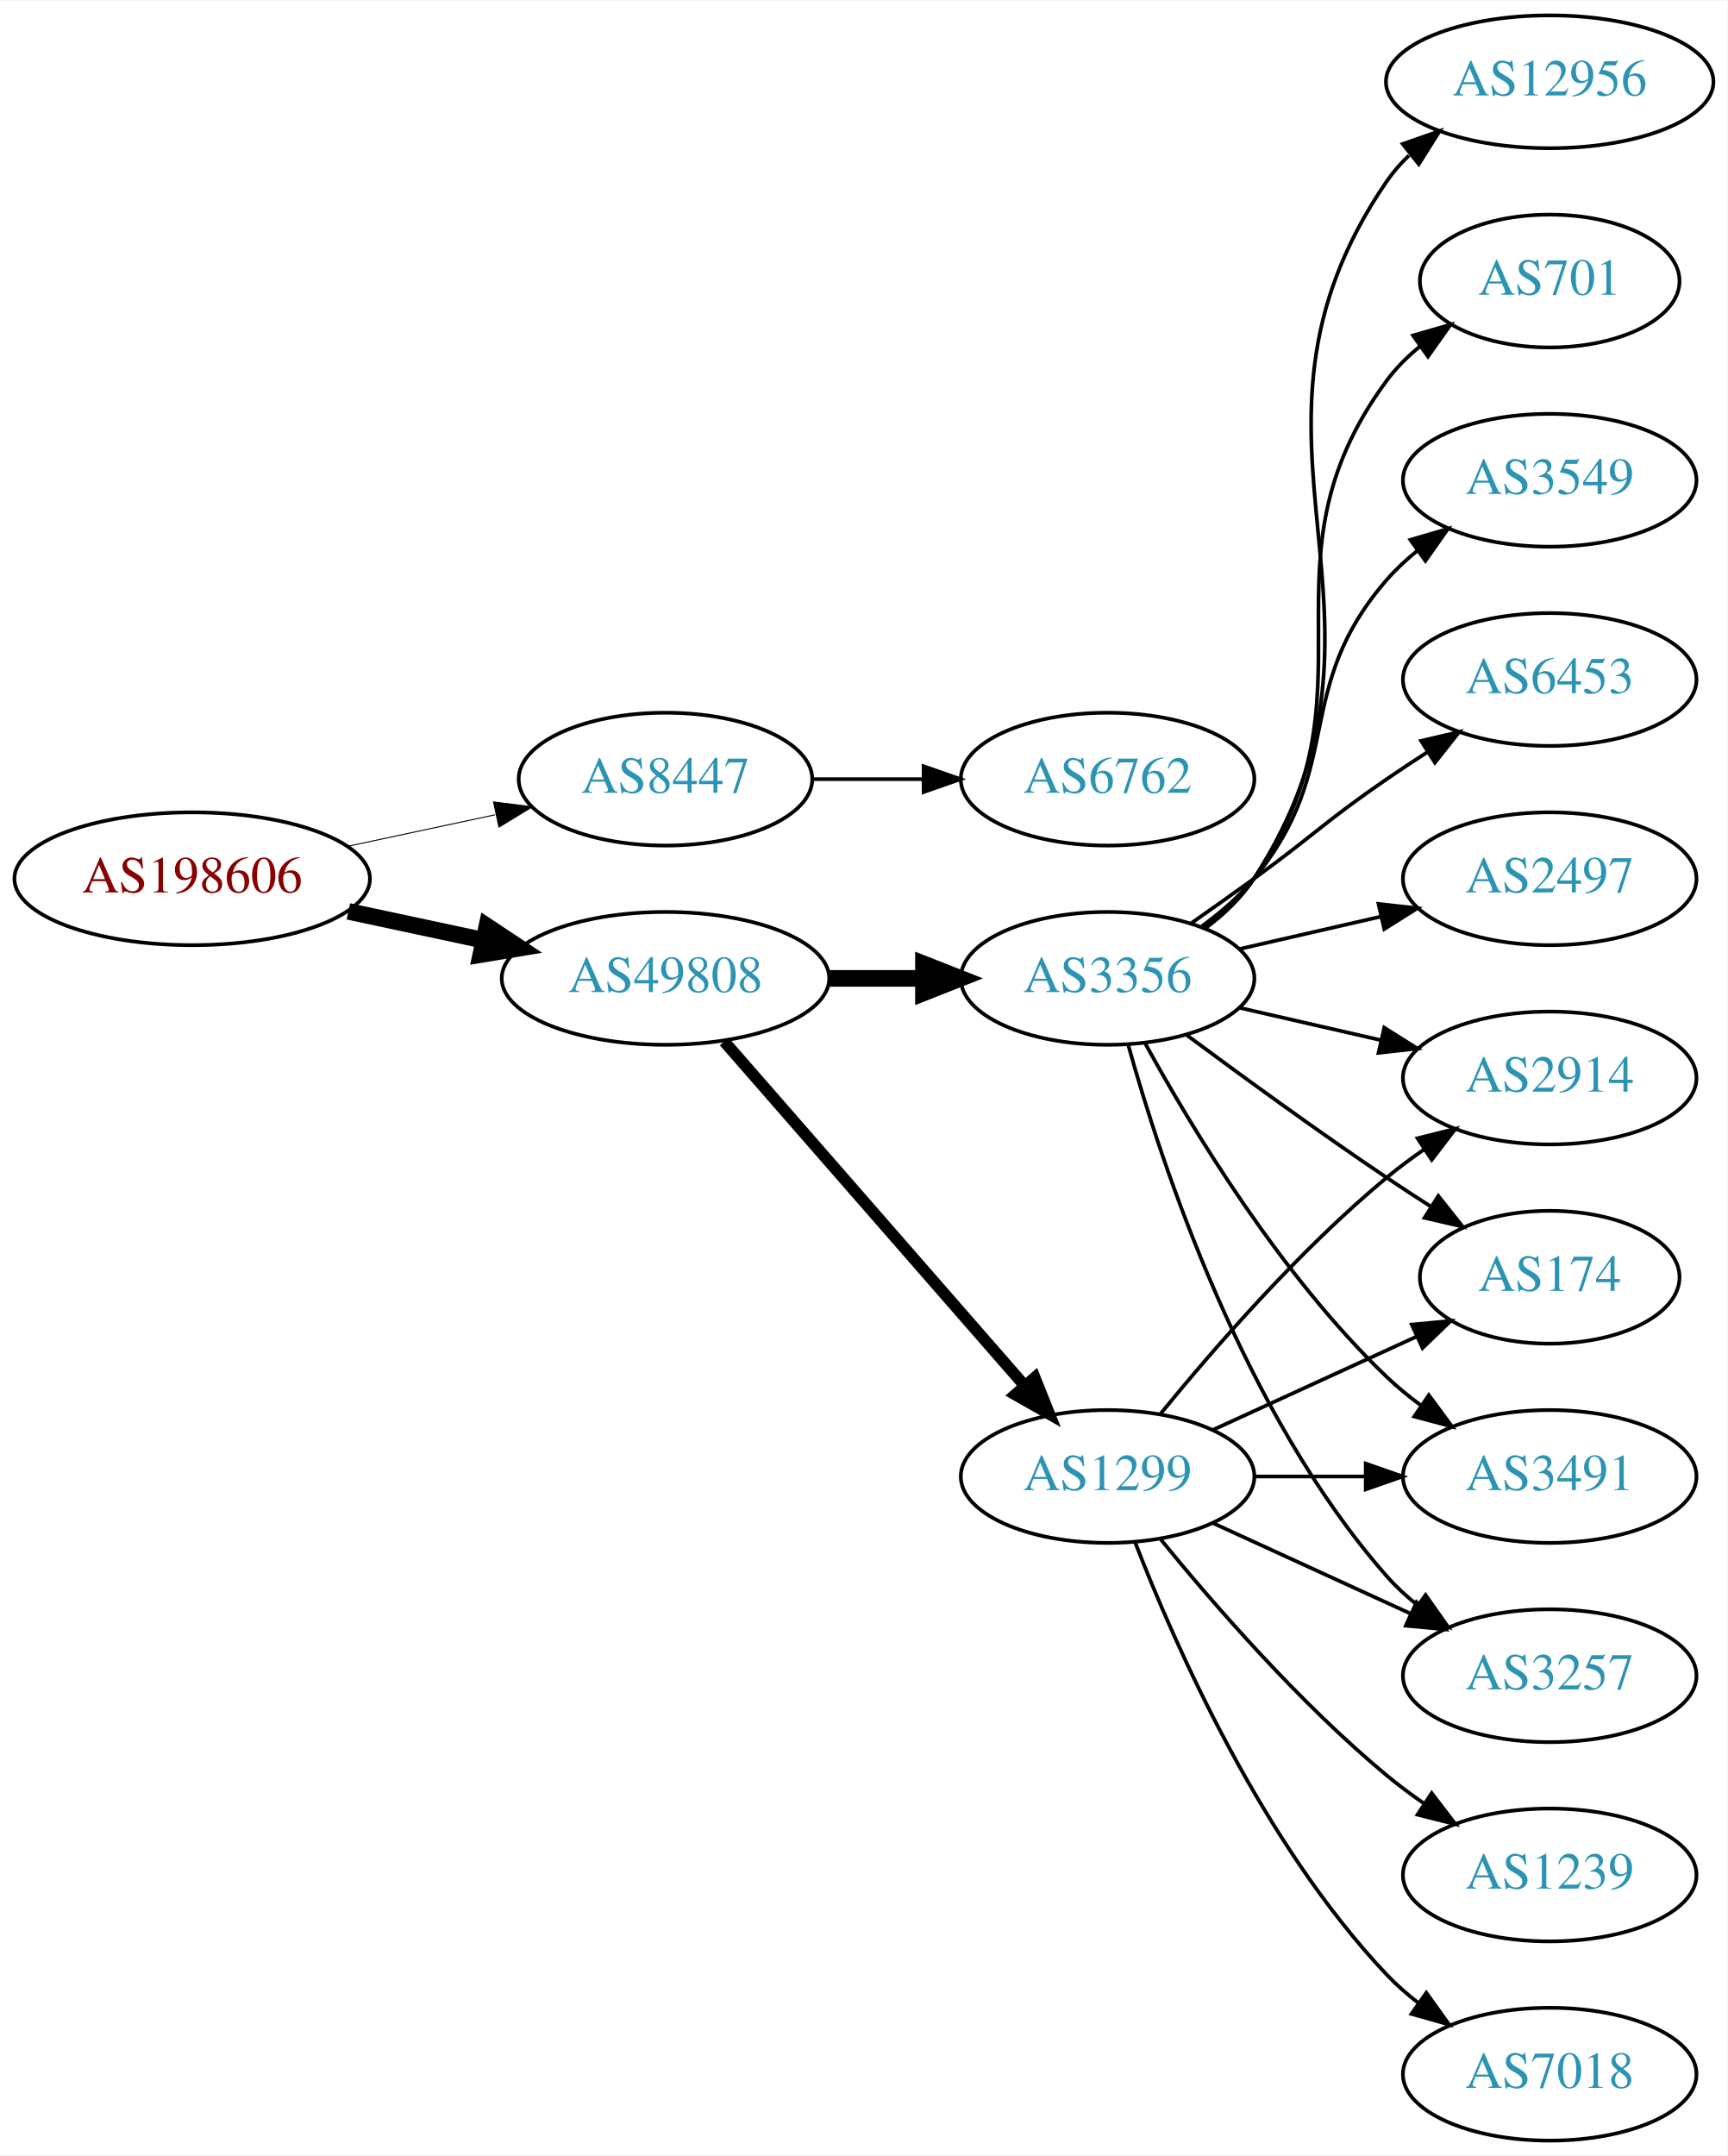
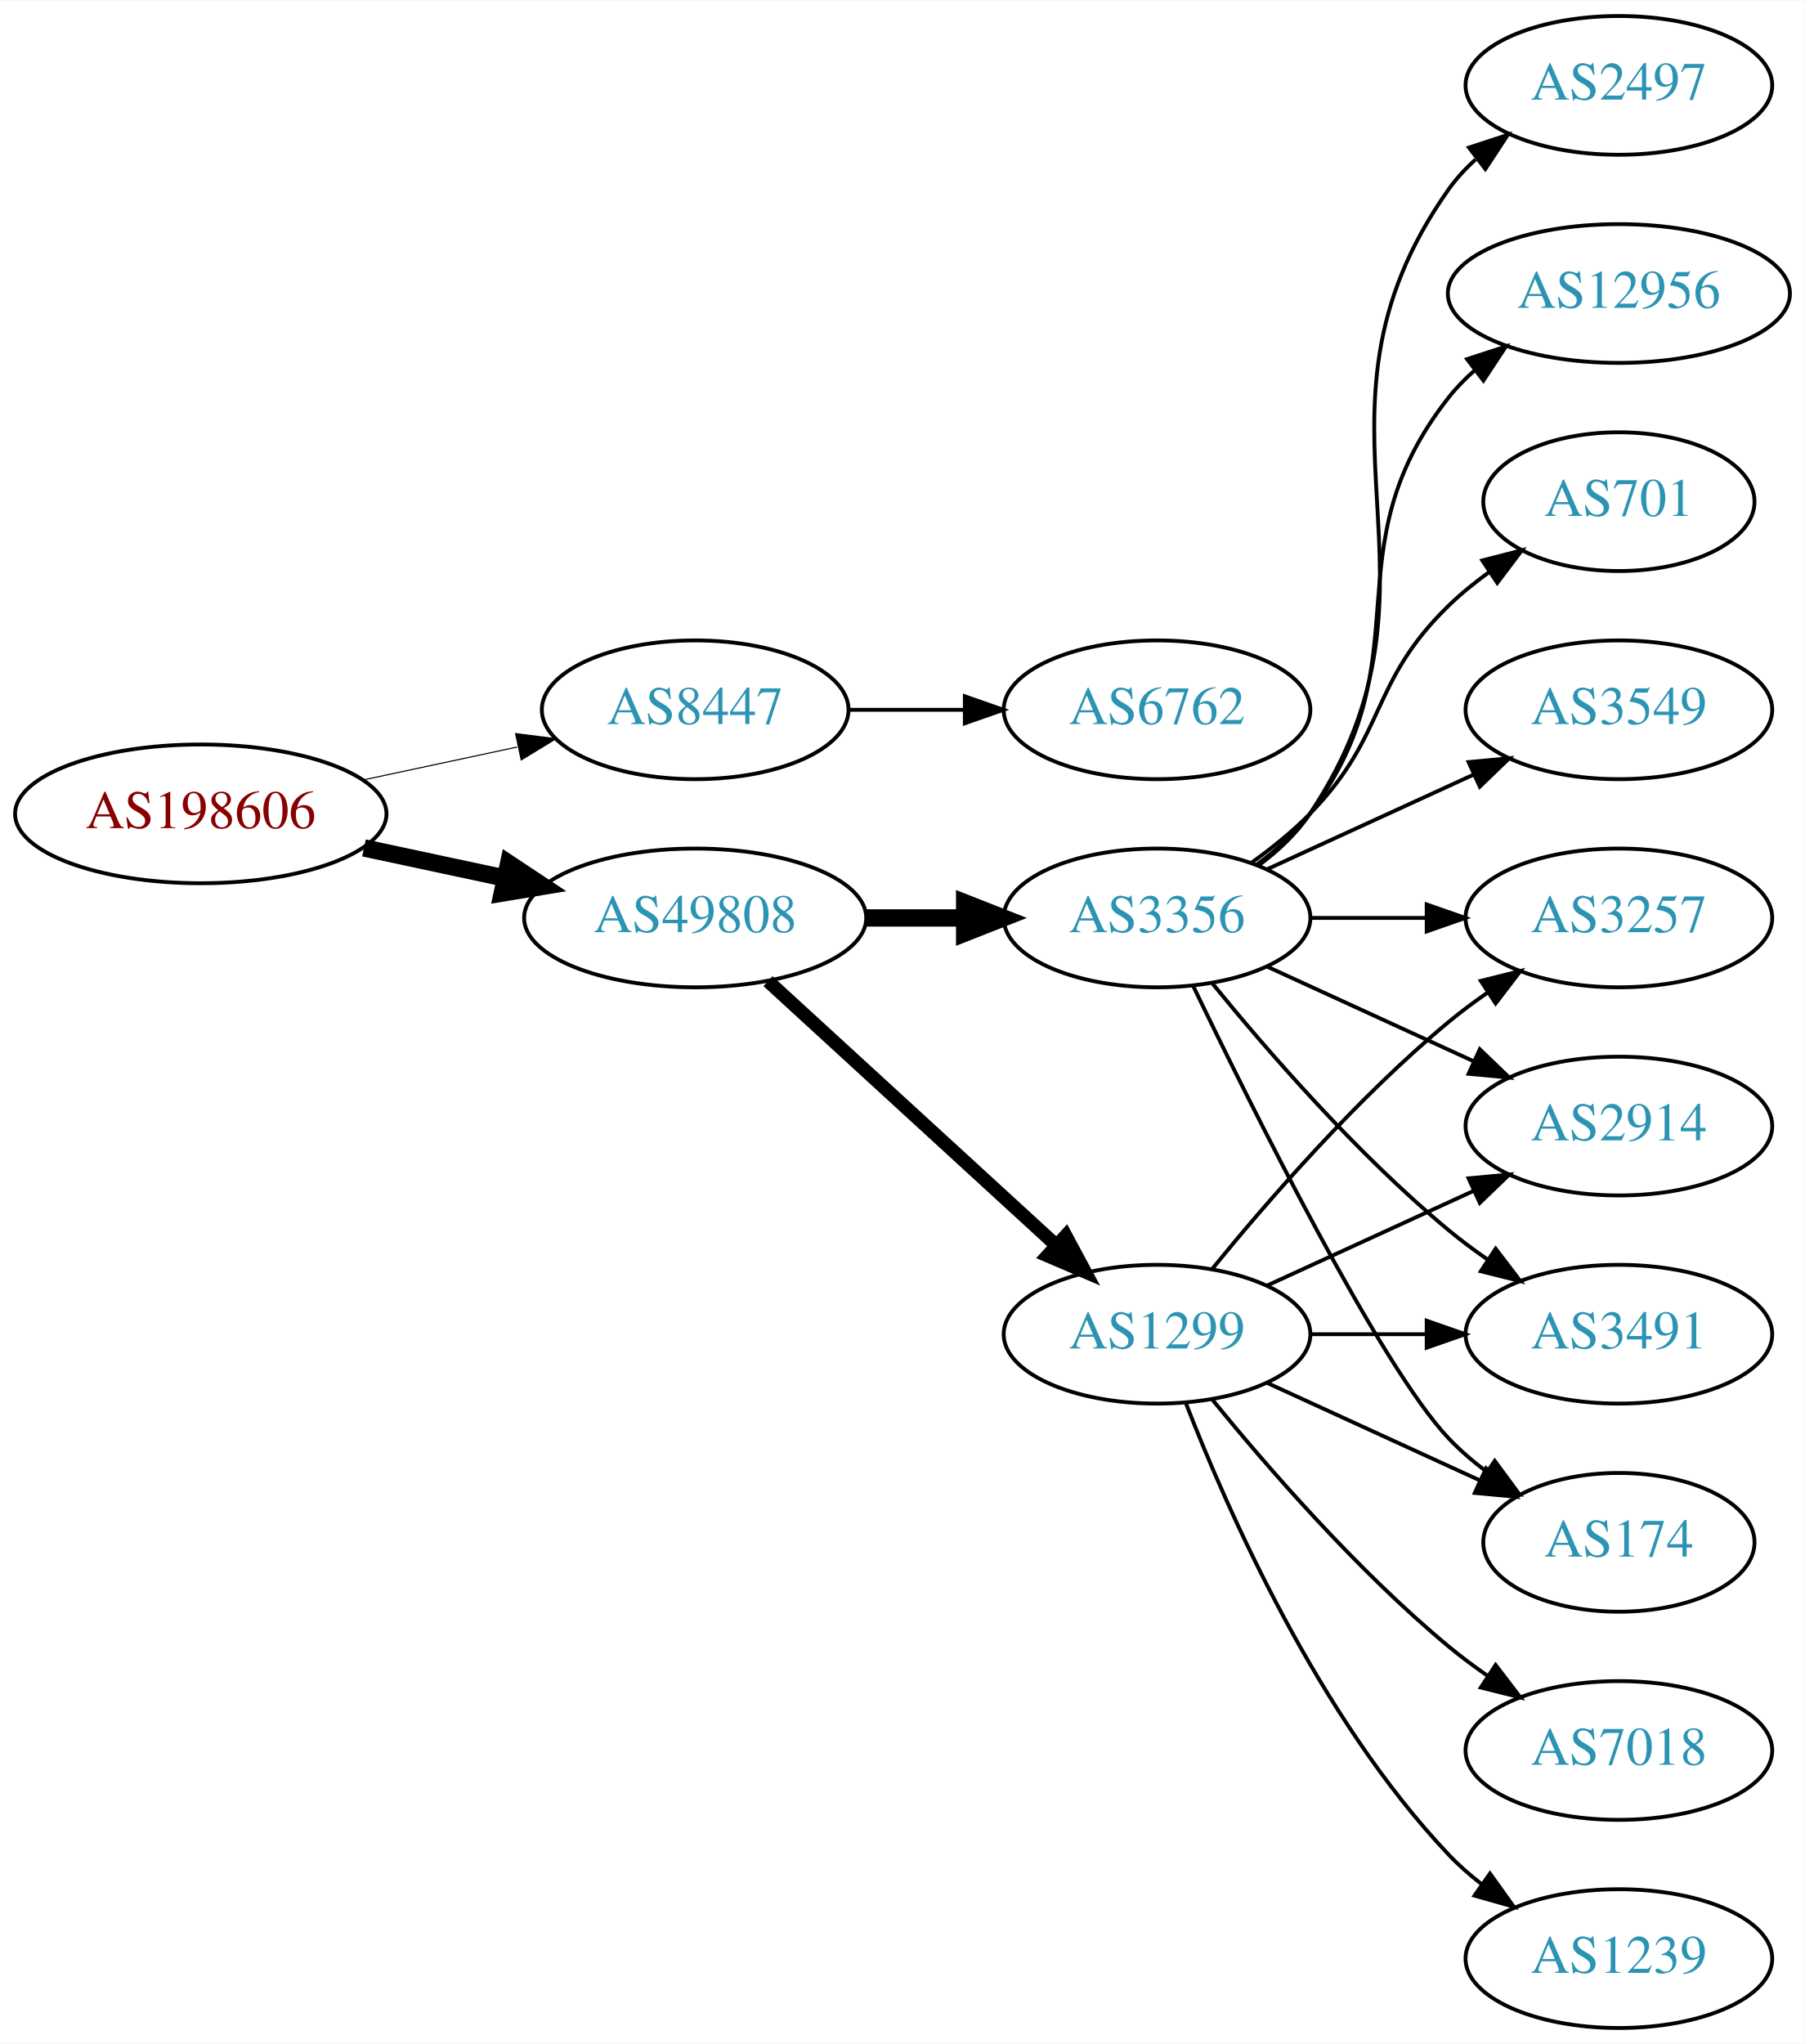
- <svg xmlns="http://www.w3.org/2000/svg" xmlns:xlink="http://www.w3.org/1999/xlink" width="468pt" height="584pt" viewBox="0.00 0.00 468.27 584.00">
-   <g id="graph0" class="graph" transform="scale(1 1) rotate(0) translate(4 580)">
-     <polygon fill="white" stroke="none" points="-4,4 -4,-580 464.269,-580 464.269,4 -4,4" />
+ <svg xmlns="http://www.w3.org/2000/svg" xmlns:xlink="http://www.w3.org/1999/xlink" width="468pt" height="530pt" viewBox="0.00 0.00 468.27 530.00">
+   <g id="graph0" class="graph" transform="scale(1 1) rotate(0) translate(4 526)">
+     <polygon fill="white" stroke="none" points="-4,4 -4,-526 464.269,-526 464.269,4 -4,4" />
    <g id="node1" class="node">
      <g id="a_node1">
        <a xlink:href="/asn/198606" xlink:title="AS198606 ~ AMST-Systemtechnik GmbH [AT]">
-           <ellipse fill="#ffffff" stroke="black" cx="48.096" cy="-342" rx="48.192" ry="18" />
-           <text text-anchor="middle" x="48.096" y="-338.3" font-family="Times,serif" font-size="14.00" fill="#880000">AS198606</text>
+           <ellipse fill="#ffffff" stroke="black" cx="48.096" cy="-315" rx="48.192" ry="18" />
+           <text text-anchor="middle" x="48.096" y="-311.3" font-family="Times,serif" font-size="14.00" fill="#880000">AS198606</text>
        </a>
      </g>
    </g>
    <g id="node2" class="node">
      <g id="a_node2">
        <a xlink:href="/asn/8447" xlink:title="AS8447 ~ A1 Telekom Austria AG [AT]">
-           <ellipse fill="#ffffff" stroke="black" cx="176.388" cy="-369" rx="39.794" ry="18" />
-           <text text-anchor="middle" x="176.388" y="-365.3" font-family="Times,serif" font-size="14.00" fill="#2c94b3">AS8447</text>
+           <ellipse fill="#ffffff" stroke="black" cx="176.388" cy="-342" rx="39.794" ry="18" />
+           <text text-anchor="middle" x="176.388" y="-338.3" font-family="Times,serif" font-size="14.00" fill="#2c94b3">AS8447</text>
        </a>
      </g>
    </g>
    <g id="edge1" class="edge">
-       <path fill="none" stroke="black" stroke-width="0.265" d="M90.448,-350.841C103.163,-353.559 117.222,-356.565 130.181,-359.335" />
-       <polygon fill="black" stroke="black" stroke-width="0.265" points="129.781,-362.829 140.292,-361.497 131.245,-355.984 129.781,-362.829" />
+       <path fill="none" stroke="black" stroke-width="0.281" d="M90.448,-323.841C103.163,-326.559 117.222,-329.565 130.181,-332.335" />
+       <polygon fill="black" stroke="black" stroke-width="0.281" points="129.781,-335.829 140.292,-334.497 131.245,-328.984 129.781,-335.829" />
    </g>
    <g id="node3" class="node">
      <g id="a_node3">
        <a xlink:href="/asn/49808" xlink:title="AS49808 ~ POWERSPEED-AS [AT]">
-           <ellipse fill="#ffffff" stroke="black" cx="176.388" cy="-315" rx="44.393" ry="18" />
-           <text text-anchor="middle" x="176.388" y="-311.3" font-family="Times,serif" font-size="14.00" fill="#2c94b3">AS49808</text>
+           <ellipse fill="#ffffff" stroke="black" cx="176.388" cy="-288" rx="44.393" ry="18" />
+           <text text-anchor="middle" x="176.388" y="-284.3" font-family="Times,serif" font-size="14.00" fill="#2c94b3">AS49808</text>
        </a>
      </g>
    </g>
    <g id="edge2" class="edge">
-       <path fill="none" stroke="black" stroke-width="4.5" d="M90.448,-333.159C102.138,-330.66 114.964,-327.918 127.027,-325.339" />
-       <polygon fill="black" stroke="black" stroke-width="4.5" points="127.983,-329.161 136.939,-323.22 126.336,-321.46 127.983,-329.161" />
+       <path fill="none" stroke="black" stroke-width="4.5" d="M90.448,-306.159C102.138,-303.66 114.964,-300.918 127.027,-298.339" />
+       <polygon fill="black" stroke="black" stroke-width="4.5" points="127.983,-302.161 136.939,-296.22 126.336,-294.46 127.983,-302.161" />
    </g>
    <g id="node4" class="node">
      <g id="a_node4">
        <a xlink:href="/asn/6762" xlink:title="AS6762 ~ TELECOM ITALIA SPARKLE S.p.A. [IT]">
-           <ellipse fill="#ffffff" stroke="black" cx="296.23" cy="-369" rx="39.794" ry="18" />
-           <text text-anchor="middle" x="296.23" y="-365.3" font-family="Times,serif" font-size="14.00" fill="#2c94b3">AS6762</text>
+           <ellipse fill="#ffffff" stroke="black" cx="296.23" cy="-342" rx="39.794" ry="18" />
+           <text text-anchor="middle" x="296.23" y="-338.3" font-family="Times,serif" font-size="14.00" fill="#2c94b3">AS6762</text>
        </a>
      </g>
    </g>
    <g id="edge3" class="edge">
-       <path fill="none" stroke="black" d="M216.3,-369C225.854,-369 236.203,-369 246.166,-369" />
-       <polygon fill="black" stroke="black" points="246.358,-372.5 256.358,-369 246.358,-365.5 246.358,-372.5" />
+       <path fill="none" stroke="black" d="M216.3,-342C225.854,-342 236.203,-342 246.166,-342" />
+       <polygon fill="black" stroke="black" points="246.358,-345.5 256.358,-342 246.358,-338.5 246.358,-345.5" />
    </g>
    <g id="node5" class="node">
      <g id="a_node5">
+         <a xlink:href="/asn/3356" xlink:title="AS3356 ~ Level 3 Parent, LLC [US]">
+           <ellipse fill="#ffffff" stroke="black" cx="296.23" cy="-288" rx="39.794" ry="18" />
+           <text text-anchor="middle" x="296.23" y="-284.3" font-family="Times,serif" font-size="14.00" fill="#2c94b3">AS3356</text>
+         </a>
+       </g>
+     </g>
+     <g id="edge4" class="edge">
+       <path fill="none" stroke="black" stroke-width="4.5" d="M220.599,-288C228.911,-288 237.674,-288 246.156,-288" />
+       <polygon fill="black" stroke="black" stroke-width="4.5" points="246.315,-291.938 256.315,-288 246.315,-284.063 246.315,-291.938" />
+     </g>
+     <g id="node6" class="node">
+       <g id="a_node6">
        <a xlink:href="/asn/1299" xlink:title="AS1299 ~ Telia Carrier [EU]">
          <ellipse fill="#ffffff" stroke="black" cx="296.23" cy="-180" rx="39.794" ry="18" />
          <text text-anchor="middle" x="296.23" y="-176.3" font-family="Times,serif" font-size="14.00" fill="#2c94b3">AS1299</text>
        </a>
      </g>
    </g>
-     <g id="edge4" class="edge">
-       <path fill="none" stroke="black" stroke-width="3.15" d="M192.312,-297.902C212.855,-274.369 249.974,-231.845 273.571,-204.813" />
-       <polygon fill="black" stroke="black" stroke-width="3.15" points="276.487,-206.794 280.426,-196.959 271.214,-202.191 276.487,-206.794" />
-     </g>
-     <g id="node6" class="node">
-       <g id="a_node6">
-         <a xlink:href="/asn/3356" xlink:title="AS3356 ~ Level 3 Parent, LLC [US]">
-           <ellipse fill="#ffffff" stroke="black" cx="296.23" cy="-315" rx="39.794" ry="18" />
-           <text text-anchor="middle" x="296.23" y="-311.3" font-family="Times,serif" font-size="14.00" fill="#2c94b3">AS3356</text>
-         </a>
-       </g>
-     </g>
    <g id="edge5" class="edge">
-       <path fill="none" stroke="black" stroke-width="4.5" d="M220.599,-315C228.911,-315 237.674,-315 246.156,-315" />
-       <polygon fill="black" stroke="black" stroke-width="4.5" points="246.315,-318.938 256.315,-315 246.315,-311.063 246.315,-318.938" />
+       <path fill="none" stroke="black" stroke-width="3.5" d="M195.285,-271.597C215.214,-253.333 247.571,-223.678 270.048,-203.079" />
+       <polygon fill="black" stroke="black" stroke-width="3.5" points="272.543,-205.54 277.55,-196.203 267.813,-200.38 272.543,-205.54" />
    </g>
    <g id="node7" class="node">
      <g id="a_node7">
-         <a xlink:href="/asn/3257" xlink:title="AS3257 ~ GTT [DE]">
-           <ellipse fill="#ffffff" stroke="black" cx="416.073" cy="-126" rx="39.794" ry="18" />
-           <text text-anchor="middle" x="416.073" y="-122.3" font-family="Times,serif" font-size="14.00" fill="#2c94b3">AS3257</text>
+         <a xlink:href="/asn/2497" xlink:title="AS2497 ~ Internet Initiative Japan Inc. [JP]">
+           <ellipse fill="#ffffff" stroke="black" cx="416.073" cy="-504" rx="39.794" ry="18" />
+           <text text-anchor="middle" x="416.073" y="-500.3" font-family="Times,serif" font-size="14.00" fill="#2c94b3">AS2497</text>
        </a>
      </g>
    </g>
    <g id="edge6" class="edge">
-       <path fill="none" stroke="black" d="M324.859,-167.339C340.816,-160.027 361.087,-150.739 378.369,-142.819" />
-       <polygon fill="black" stroke="black" points="379.984,-145.929 387.617,-138.581 377.068,-139.565 379.984,-145.929" />
+       <path fill="none" stroke="black" d="M322.549,-301.607C327.605,-305.351 332.417,-309.831 335.877,-315 376.901,-376.294 329.297,-416.775 371.877,-477 373.868,-479.816 376.255,-482.401 378.871,-484.76" />
+       <polygon fill="black" stroke="black" points="377.17,-487.865 387.239,-491.162 381.423,-482.306 377.17,-487.865" />
    </g>
    <g id="node8" class="node">
      <g id="a_node8">
-         <a xlink:href="/asn/2914" xlink:title="AS2914 ~ NTT America, Inc. [US]">
-           <ellipse fill="#ffffff" stroke="black" cx="416.073" cy="-288" rx="39.794" ry="18" />
-           <text text-anchor="middle" x="416.073" y="-284.3" font-family="Times,serif" font-size="14.00" fill="#2c94b3">AS2914</text>
-         </a>
-       </g>
-     </g>
-     <g id="edge7" class="edge">
-       <path fill="none" stroke="black" d="M310.649,-197.065C324.764,-214.375 348.178,-241.345 371.877,-261 375.093,-263.668 378.594,-266.27 382.164,-268.741" />
-       <polygon fill="black" stroke="black" points="380.242,-271.666 390.52,-274.236 384.088,-265.817 380.242,-271.666" />
-     </g>
-     <g id="node9" class="node">
-       <g id="a_node9">
-         <a xlink:href="/asn/7018" xlink:title="AS7018 ~ AT&amp;T Services, Inc. [US]">
-           <ellipse fill="#ffffff" stroke="black" cx="416.073" cy="-18" rx="39.794" ry="18" />
-           <text text-anchor="middle" x="416.073" y="-14.3" font-family="Times,serif" font-size="14.00" fill="#2c94b3">AS7018</text>
-         </a>
-       </g>
-     </g>
-     <g id="edge8" class="edge">
-       <path fill="none" stroke="black" d="M303.753,-162.006C314.504,-134.272 338.161,-80.571 371.877,-45 374.462,-42.272 377.38,-39.706 380.448,-37.323" />
-       <polygon fill="black" stroke="black" points="382.627,-40.069 388.797,-31.457 378.602,-34.342 382.627,-40.069" />
-     </g>
-     <g id="node10" class="node">
-       <g id="a_node10">
-         <a xlink:href="/asn/174" xlink:title="AS174 ~ Cogent Communications [US]">
-           <ellipse fill="#ffffff" stroke="black" cx="416.073" cy="-234" rx="35.194" ry="18" />
-           <text text-anchor="middle" x="416.073" y="-230.3" font-family="Times,serif" font-size="14.00" fill="#2c94b3">AS174</text>
-         </a>
-       </g>
-     </g>
-     <g id="edge9" class="edge">
-       <path fill="none" stroke="black" d="M324.859,-192.661C341.275,-200.183 362.257,-209.798 379.854,-217.861" />
-       <polygon fill="black" stroke="black" points="378.682,-221.174 389.231,-222.158 381.598,-214.811 378.682,-221.174" />
-     </g>
-     <g id="node11" class="node">
-       <g id="a_node11">
        <a xlink:href="/asn/3491" xlink:title="AS3491 ~ PCCW Global, Inc. [US]">
          <ellipse fill="#ffffff" stroke="black" cx="416.073" cy="-180" rx="39.794" ry="18" />
          <text text-anchor="middle" x="416.073" y="-176.3" font-family="Times,serif" font-size="14.00" fill="#2c94b3">AS3491</text>
        </a>
      </g>
    </g>
+     <g id="edge7" class="edge">
+       <path fill="none" stroke="black" d="M310.649,-270.935C324.764,-253.625 348.178,-226.655 371.877,-207 375.093,-204.332 378.594,-201.73 382.164,-199.259" />
+       <polygon fill="black" stroke="black" points="384.088,-202.183 390.52,-193.764 380.242,-196.334 384.088,-202.183" />
+     </g>
+     <g id="node9" class="node">
+       <g id="a_node9">
+         <a xlink:href="/asn/174" xlink:title="AS174 ~ Cogent Communications [US]">
+           <ellipse fill="#ffffff" stroke="black" cx="416.073" cy="-126" rx="35.194" ry="18" />
+           <text text-anchor="middle" x="416.073" y="-122.3" font-family="Times,serif" font-size="14.00" fill="#2c94b3">AS174</text>
+         </a>
+       </g>
+     </g>
+     <g id="edge8" class="edge">
+       <path fill="none" stroke="black" d="M305.577,-270.405C321.044,-238.268 354.19,-171.66 371.877,-153 374.82,-149.895 378.193,-146.999 381.729,-144.345" />
+       <polygon fill="black" stroke="black" points="383.858,-147.129 390.148,-138.603 379.914,-141.346 383.858,-147.129" />
+     </g>
+     <g id="node10" class="node">
+       <g id="a_node10">
+         <a xlink:href="/asn/12956" xlink:title="AS12956 ~ TELXIUS [ES]">
+           <ellipse fill="#ffffff" stroke="black" cx="416.073" cy="-450" rx="44.393" ry="18" />
+           <text text-anchor="middle" x="416.073" y="-446.3" font-family="Times,serif" font-size="14.00" fill="#2c94b3">AS12956</text>
+         </a>
+       </g>
+     </g>
+     <g id="edge9" class="edge">
+       <path fill="none" stroke="black" d="M322.161,-301.882C327.237,-305.611 332.155,-310.016 335.877,-315 366.148,-355.542 340.578,-383.246 371.877,-423 373.901,-425.571 376.242,-427.963 378.767,-430.174" />
+       <polygon fill="black" stroke="black" points="376.681,-432.984 386.756,-436.261 380.923,-427.416 376.681,-432.984" />
+     </g>
+     <g id="node11" class="node">
+       <g id="a_node11">
+         <a xlink:href="/asn/3257" xlink:title="AS3257 ~ GTT [DE]">
+           <ellipse fill="#ffffff" stroke="black" cx="416.073" cy="-288" rx="39.794" ry="18" />
+           <text text-anchor="middle" x="416.073" y="-284.3" font-family="Times,serif" font-size="14.00" fill="#2c94b3">AS3257</text>
+         </a>
+       </g>
+     </g>
    <g id="edge10" class="edge">
+       <path fill="none" stroke="black" d="M336.143,-288C345.696,-288 356.046,-288 366.008,-288" />
+       <polygon fill="black" stroke="black" points="366.201,-291.5 376.201,-288 366.201,-284.5 366.201,-291.5" />
+     </g>
+     <g id="node12" class="node">
+       <g id="a_node12">
+         <a xlink:href="/asn/2914" xlink:title="AS2914 ~ NTT America, Inc. [US]">
+           <ellipse fill="#ffffff" stroke="black" cx="416.073" cy="-234" rx="39.794" ry="18" />
+           <text text-anchor="middle" x="416.073" y="-230.3" font-family="Times,serif" font-size="14.00" fill="#2c94b3">AS2914</text>
+         </a>
+       </g>
+     </g>
+     <g id="edge11" class="edge">
+       <path fill="none" stroke="black" d="M324.859,-275.339C340.816,-268.027 361.087,-258.739 378.369,-250.819" />
+       <polygon fill="black" stroke="black" points="379.984,-253.929 387.617,-246.581 377.068,-247.565 379.984,-253.929" />
+     </g>
+     <g id="node13" class="node">
+       <g id="a_node13">
+         <a xlink:href="/asn/701" xlink:title="AS701 ~ UUNET [US]">
+           <ellipse fill="#ffffff" stroke="black" cx="416.073" cy="-396" rx="35.194" ry="18" />
+           <text text-anchor="middle" x="416.073" y="-392.3" font-family="Times,serif" font-size="14.00" fill="#2c94b3">AS701</text>
+         </a>
+       </g>
+     </g>
+     <g id="edge12" class="edge">
+       <path fill="none" stroke="black" d="M320.824,-302.389C326.08,-306.148 331.412,-310.437 335.877,-315 356.049,-335.617 351.183,-348.906 371.877,-369 375.104,-372.134 378.755,-375.089 382.534,-377.812" />
+       <polygon fill="black" stroke="black" points="380.631,-380.75 390.894,-383.383 384.512,-374.925 380.631,-380.75" />
+     </g>
+     <g id="node14" class="node">
+       <g id="a_node14">
+         <a xlink:href="/asn/3549" xlink:title="AS3549 ~ Level 3 Parent, LLC [US]">
+           <ellipse fill="#ffffff" stroke="black" cx="416.073" cy="-342" rx="39.794" ry="18" />
+           <text text-anchor="middle" x="416.073" y="-338.3" font-family="Times,serif" font-size="14.00" fill="#2c94b3">AS3549</text>
+         </a>
+       </g>
+     </g>
+     <g id="edge13" class="edge">
+       <path fill="none" stroke="black" d="M324.859,-300.661C340.816,-307.973 361.087,-317.261 378.369,-325.181" />
+       <polygon fill="black" stroke="black" points="377.068,-328.435 387.617,-329.419 379.984,-322.071 377.068,-328.435" />
+     </g>
+     <g id="edge17" class="edge">
      <path fill="none" stroke="black" d="M336.143,-180C345.696,-180 356.046,-180 366.008,-180" />
      <polygon fill="black" stroke="black" points="366.201,-183.5 376.201,-180 366.201,-176.5 366.201,-183.5" />
    </g>
-     <g id="node12" class="node">
-       <g id="a_node12">
-         <a xlink:href="/asn/1239" xlink:title="AS1239 ~ Sprint [US]">
+     <g id="edge15" class="edge">
+       <path fill="none" stroke="black" d="M324.859,-167.339C341.275,-159.817 362.257,-150.202 379.854,-142.139" />
+       <polygon fill="black" stroke="black" points="381.598,-145.189 389.231,-137.842 378.682,-138.826 381.598,-145.189" />
+     </g>
+     <g id="edge16" class="edge">
+       <path fill="none" stroke="black" d="M310.649,-197.065C324.764,-214.375 348.178,-241.345 371.877,-261 375.093,-263.668 378.594,-266.27 382.164,-268.741" />
+       <polygon fill="black" stroke="black" points="380.242,-271.666 390.52,-274.236 384.088,-265.817 380.242,-271.666" />
+     </g>
+     <g id="edge19" class="edge">
+       <path fill="none" stroke="black" d="M324.859,-192.661C340.816,-199.973 361.087,-209.261 378.369,-217.181" />
+       <polygon fill="black" stroke="black" points="377.068,-220.435 387.617,-221.419 379.984,-214.071 377.068,-220.435" />
+     </g>
+     <g id="node15" class="node">
+       <g id="a_node15">
+         <a xlink:href="/asn/7018" xlink:title="AS7018 ~ AT&amp;T Services, Inc. [US]">
          <ellipse fill="#ffffff" stroke="black" cx="416.073" cy="-72" rx="39.794" ry="18" />
-           <text text-anchor="middle" x="416.073" y="-68.3" font-family="Times,serif" font-size="14.00" fill="#2c94b3">AS1239</text>
-         </a>
-       </g>
-     </g>
-     <g id="edge11" class="edge">
+           <text text-anchor="middle" x="416.073" y="-68.3" font-family="Times,serif" font-size="14.00" fill="#2c94b3">AS7018</text>
+         </a>
+       </g>
+     </g>
+     <g id="edge14" class="edge">
      <path fill="none" stroke="black" d="M310.649,-162.935C324.764,-145.625 348.178,-118.655 371.877,-99 375.093,-96.332 378.594,-93.73 382.164,-91.259" />
      <polygon fill="black" stroke="black" points="384.088,-94.183 390.52,-85.764 380.242,-88.334 384.088,-94.183" />
    </g>
-     <g id="edge16" class="edge">
-       <path fill="none" stroke="black" d="M301.803,-297.054C310.709,-265.005 332.993,-197.158 371.877,-153 374.361,-150.179 377.21,-147.551 380.236,-145.129" />
-       <polygon fill="black" stroke="black" points="382.422,-147.869 388.525,-139.209 378.353,-142.172 382.422,-147.869" />
-     </g>
-     <g id="edge12" class="edge">
-       <path fill="none" stroke="black" d="M331.949,-307.045C343.949,-304.296 357.57,-301.175 370.263,-298.267" />
-       <polygon fill="black" stroke="black" points="371.229,-301.636 380.194,-295.991 369.665,-294.813 371.229,-301.636" />
-     </g>
-     <g id="edge15" class="edge">
-       <path fill="none" stroke="black" d="M317.56,-299.723C332.423,-288.696 353.167,-273.593 371.877,-261 375.694,-258.431 379.744,-255.79 383.774,-253.214" />
-       <polygon fill="black" stroke="black" points="385.878,-256.025 392.468,-247.729 382.143,-250.105 385.878,-256.025" />
-     </g>
-     <g id="edge14" class="edge">
-       <path fill="none" stroke="black" d="M306.471,-297.287C319.017,-274.439 343.194,-234.389 371.877,-207 374.745,-204.261 377.934,-201.653 381.243,-199.215" />
-       <polygon fill="black" stroke="black" points="383.306,-202.044 389.602,-193.523 379.366,-196.258 383.306,-202.044" />
-     </g>
-     <g id="node13" class="node">
-       <g id="a_node13">
-         <a xlink:href="/asn/3549" xlink:title="AS3549 ~ Level 3 Parent, LLC [US]">
-           <ellipse fill="#ffffff" stroke="black" cx="416.073" cy="-450" rx="39.794" ry="18" />
-           <text text-anchor="middle" x="416.073" y="-446.3" font-family="Times,serif" font-size="14.00" fill="#2c94b3">AS3549</text>
-         </a>
-       </g>
-     </g>
-     <g id="edge13" class="edge">
-       <path fill="none" stroke="black" d="M321.811,-329.156C326.905,-332.872 331.919,-337.201 335.877,-342 360.941,-372.394 346.043,-393.258 371.877,-423 374.341,-425.838 377.178,-428.477 380.196,-430.906" />
-       <polygon fill="black" stroke="black" points="378.306,-433.858 388.474,-436.836 382.383,-428.167 378.306,-433.858" />
-     </g>
-     <g id="node14" class="node">
-       <g id="a_node14">
-         <a xlink:href="/asn/6453" xlink:title="AS6453 ~ TATA COMMUNICATIONS (AMERICA) INC [US]">
-           <ellipse fill="#ffffff" stroke="black" cx="416.073" cy="-396" rx="39.794" ry="18" />
-           <text text-anchor="middle" x="416.073" y="-392.3" font-family="Times,serif" font-size="14.00" fill="#2c94b3">AS6453</text>
-         </a>
-       </g>
-     </g>
-     <g id="edge17" class="edge">
-       <path fill="none" stroke="black" d="M318.987,-330.009C324.522,-333.879 330.44,-338.064 335.877,-342 352.076,-353.729 355.382,-357.689 371.877,-369 375.405,-371.419 379.142,-373.889 382.884,-376.302" />
-       <polygon fill="black" stroke="black" points="381.205,-379.382 391.524,-381.784 384.955,-373.472 381.205,-379.382" />
-     </g>
-     <g id="node15" class="node">
-       <g id="a_node15">
-         <a xlink:href="/asn/2497" xlink:title="AS2497 ~ Internet Initiative Japan Inc. [JP]">
-           <ellipse fill="#ffffff" stroke="black" cx="416.073" cy="-342" rx="39.794" ry="18" />
-           <text text-anchor="middle" x="416.073" y="-338.3" font-family="Times,serif" font-size="14.00" fill="#2c94b3">AS2497</text>
-         </a>
-       </g>
-     </g>
-     <g id="edge18" class="edge">
-       <path fill="none" stroke="black" d="M331.949,-322.955C343.949,-325.704 357.57,-328.825 370.263,-331.733" />
-       <polygon fill="black" stroke="black" points="369.665,-335.187 380.194,-334.009 371.229,-328.364 369.665,-335.187" />
-     </g>
    <g id="node16" class="node">
      <g id="a_node16">
-         <a xlink:href="/asn/12956" xlink:title="AS12956 ~ TELXIUS [ES]">
-           <ellipse fill="#ffffff" stroke="black" cx="416.073" cy="-558" rx="44.393" ry="18" />
-           <text text-anchor="middle" x="416.073" y="-554.3" font-family="Times,serif" font-size="14.00" fill="#2c94b3">AS12956</text>
-         </a>
-       </g>
-     </g>
-     <g id="edge19" class="edge">
-       <path fill="none" stroke="black" d="M322.666,-328.53C327.716,-332.278 332.496,-336.779 335.877,-342 382.351,-413.778 323.581,-460.434 371.877,-531 373.609,-533.532 375.665,-535.873 377.926,-538.029" />
-       <polygon fill="black" stroke="black" points="376.224,-541.149 386.223,-544.653 380.591,-535.678 376.224,-541.149" />
-     </g>
-     <g id="node17" class="node">
-       <g id="a_node17">
-         <a xlink:href="/asn/701" xlink:title="AS701 ~ UUNET [US]">
-           <ellipse fill="#ffffff" stroke="black" cx="416.073" cy="-504" rx="35.194" ry="18" />
-           <text text-anchor="middle" x="416.073" y="-500.3" font-family="Times,serif" font-size="14.00" fill="#2c94b3">AS701</text>
-         </a>
-       </g>
-     </g>
-     <g id="edge20" class="edge">
-       <path fill="none" stroke="black" d="M322.39,-328.716C327.454,-332.455 332.309,-336.904 335.877,-342 371.49,-392.869 334.973,-427.059 371.877,-477 374.419,-480.441 377.543,-483.545 380.938,-486.318" />
-       <polygon fill="black" stroke="black" points="379.025,-489.252 389.205,-492.186 383.077,-483.544 379.025,-489.252" />
+         <a xlink:href="/asn/1239" xlink:title="AS1239 ~ Sprint [US]">
+           <ellipse fill="#ffffff" stroke="black" cx="416.073" cy="-18" rx="39.794" ry="18" />
+           <text text-anchor="middle" x="416.073" y="-14.3" font-family="Times,serif" font-size="14.00" fill="#2c94b3">AS1239</text>
+         </a>
+       </g>
+     </g>
+     <g id="edge18" class="edge">
+       <path fill="none" stroke="black" d="M303.753,-162.006C314.504,-134.272 338.161,-80.571 371.877,-45 374.462,-42.272 377.38,-39.706 380.448,-37.323" />
+       <polygon fill="black" stroke="black" points="382.627,-40.069 388.797,-31.457 378.602,-34.342 382.627,-40.069" />
    </g>
  </g>
</svg>
